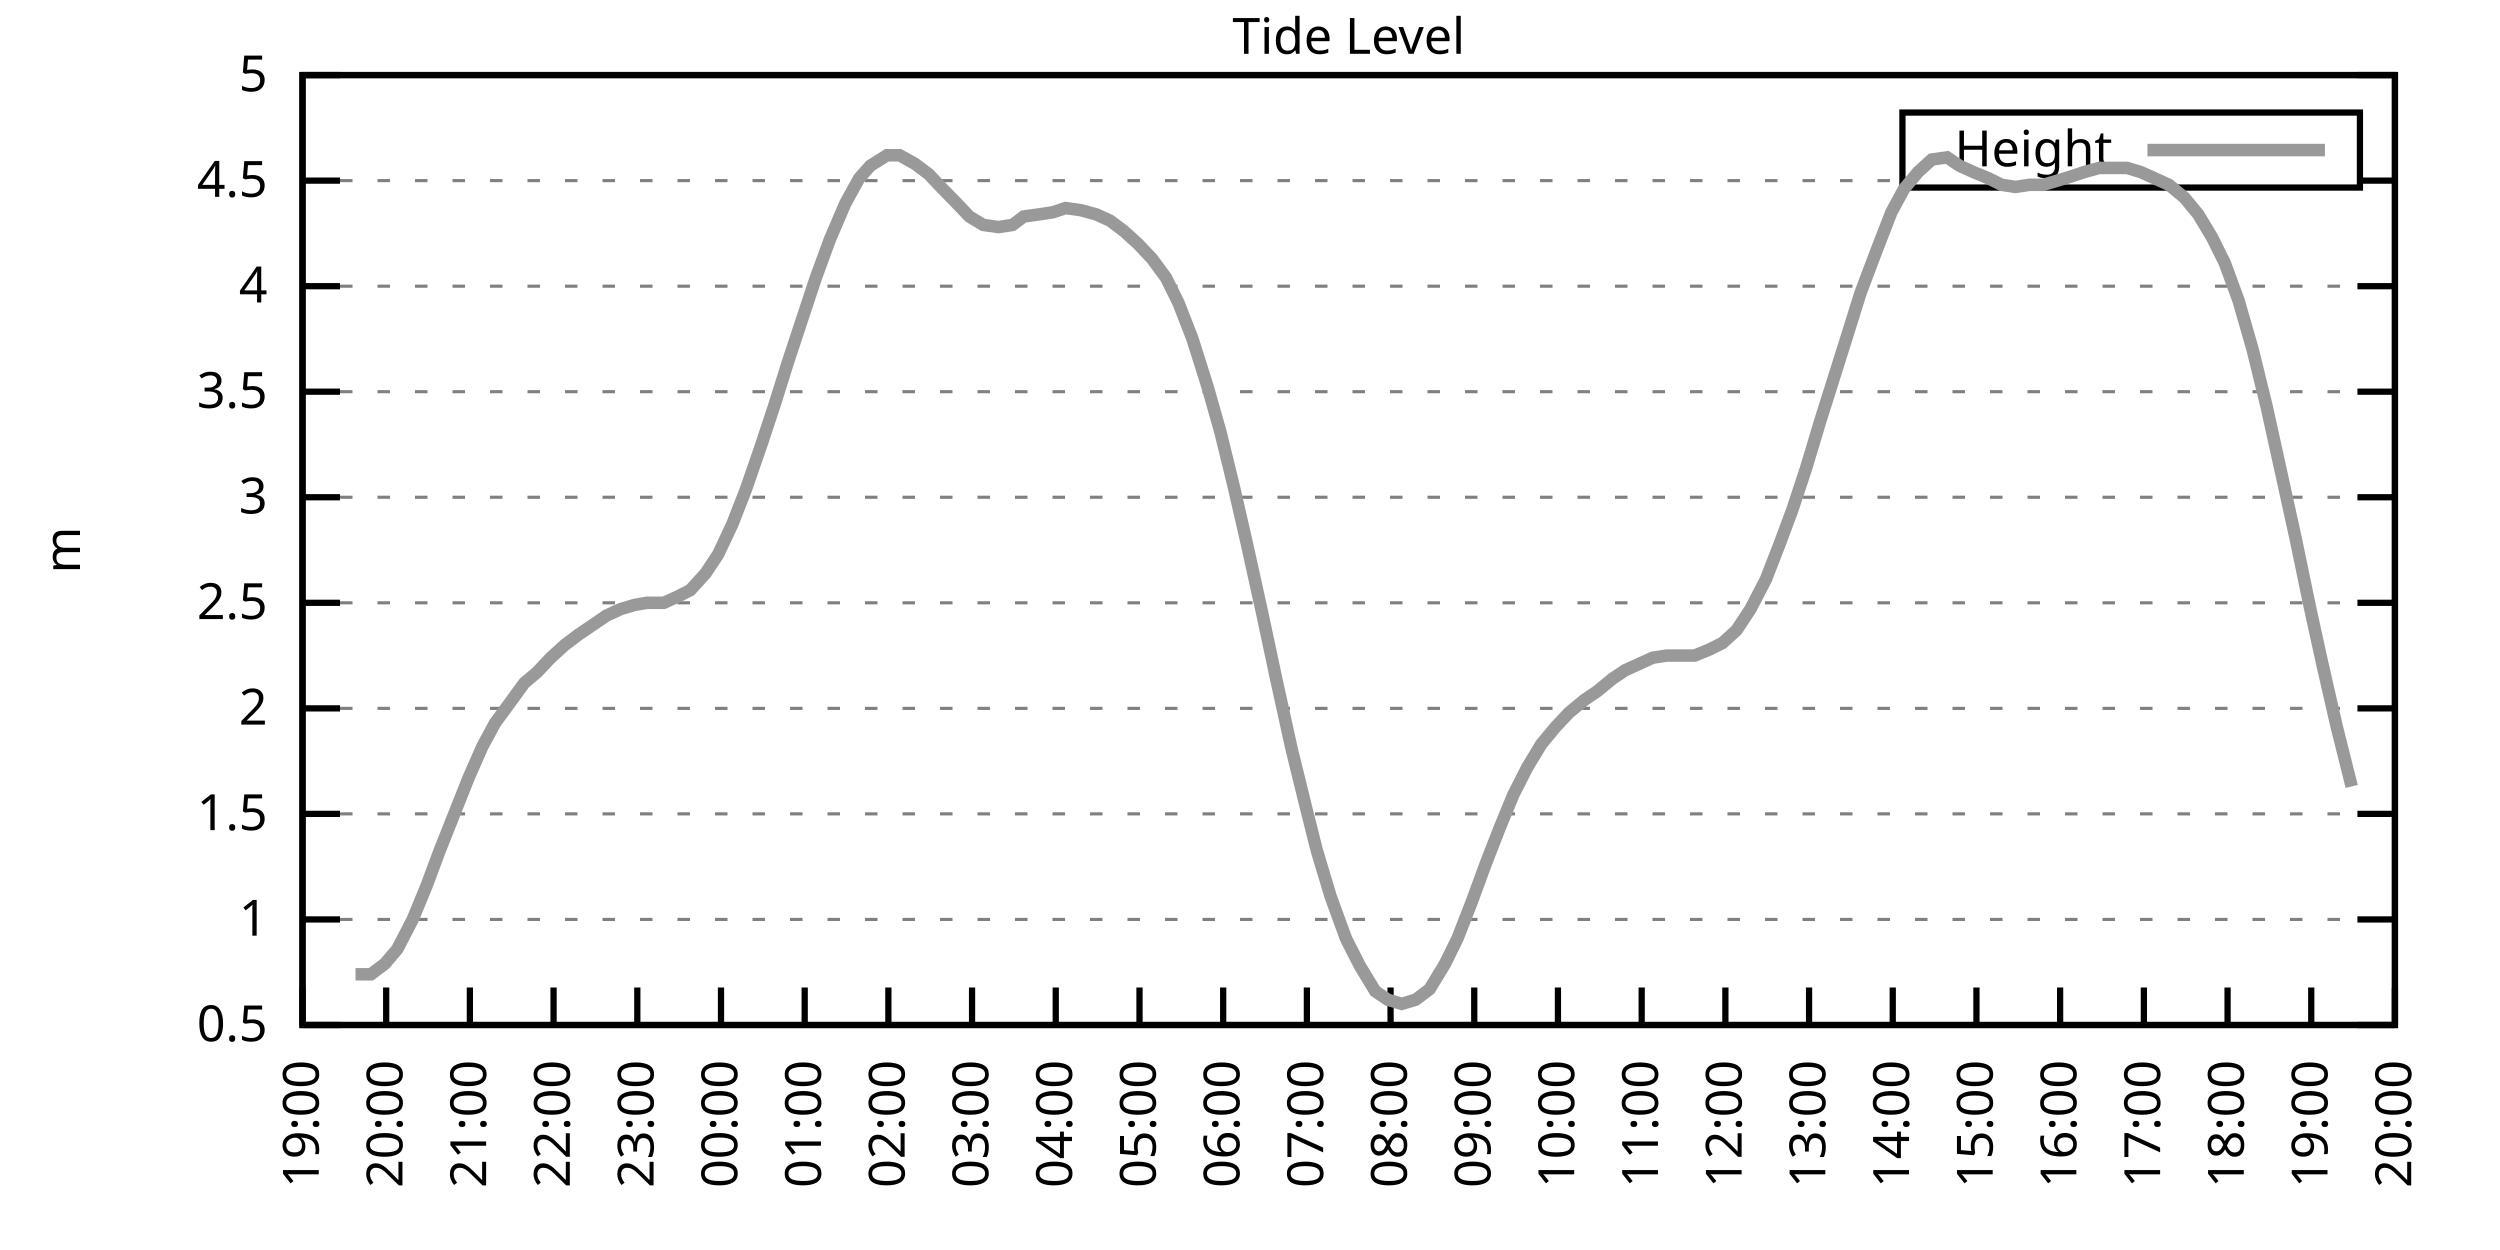
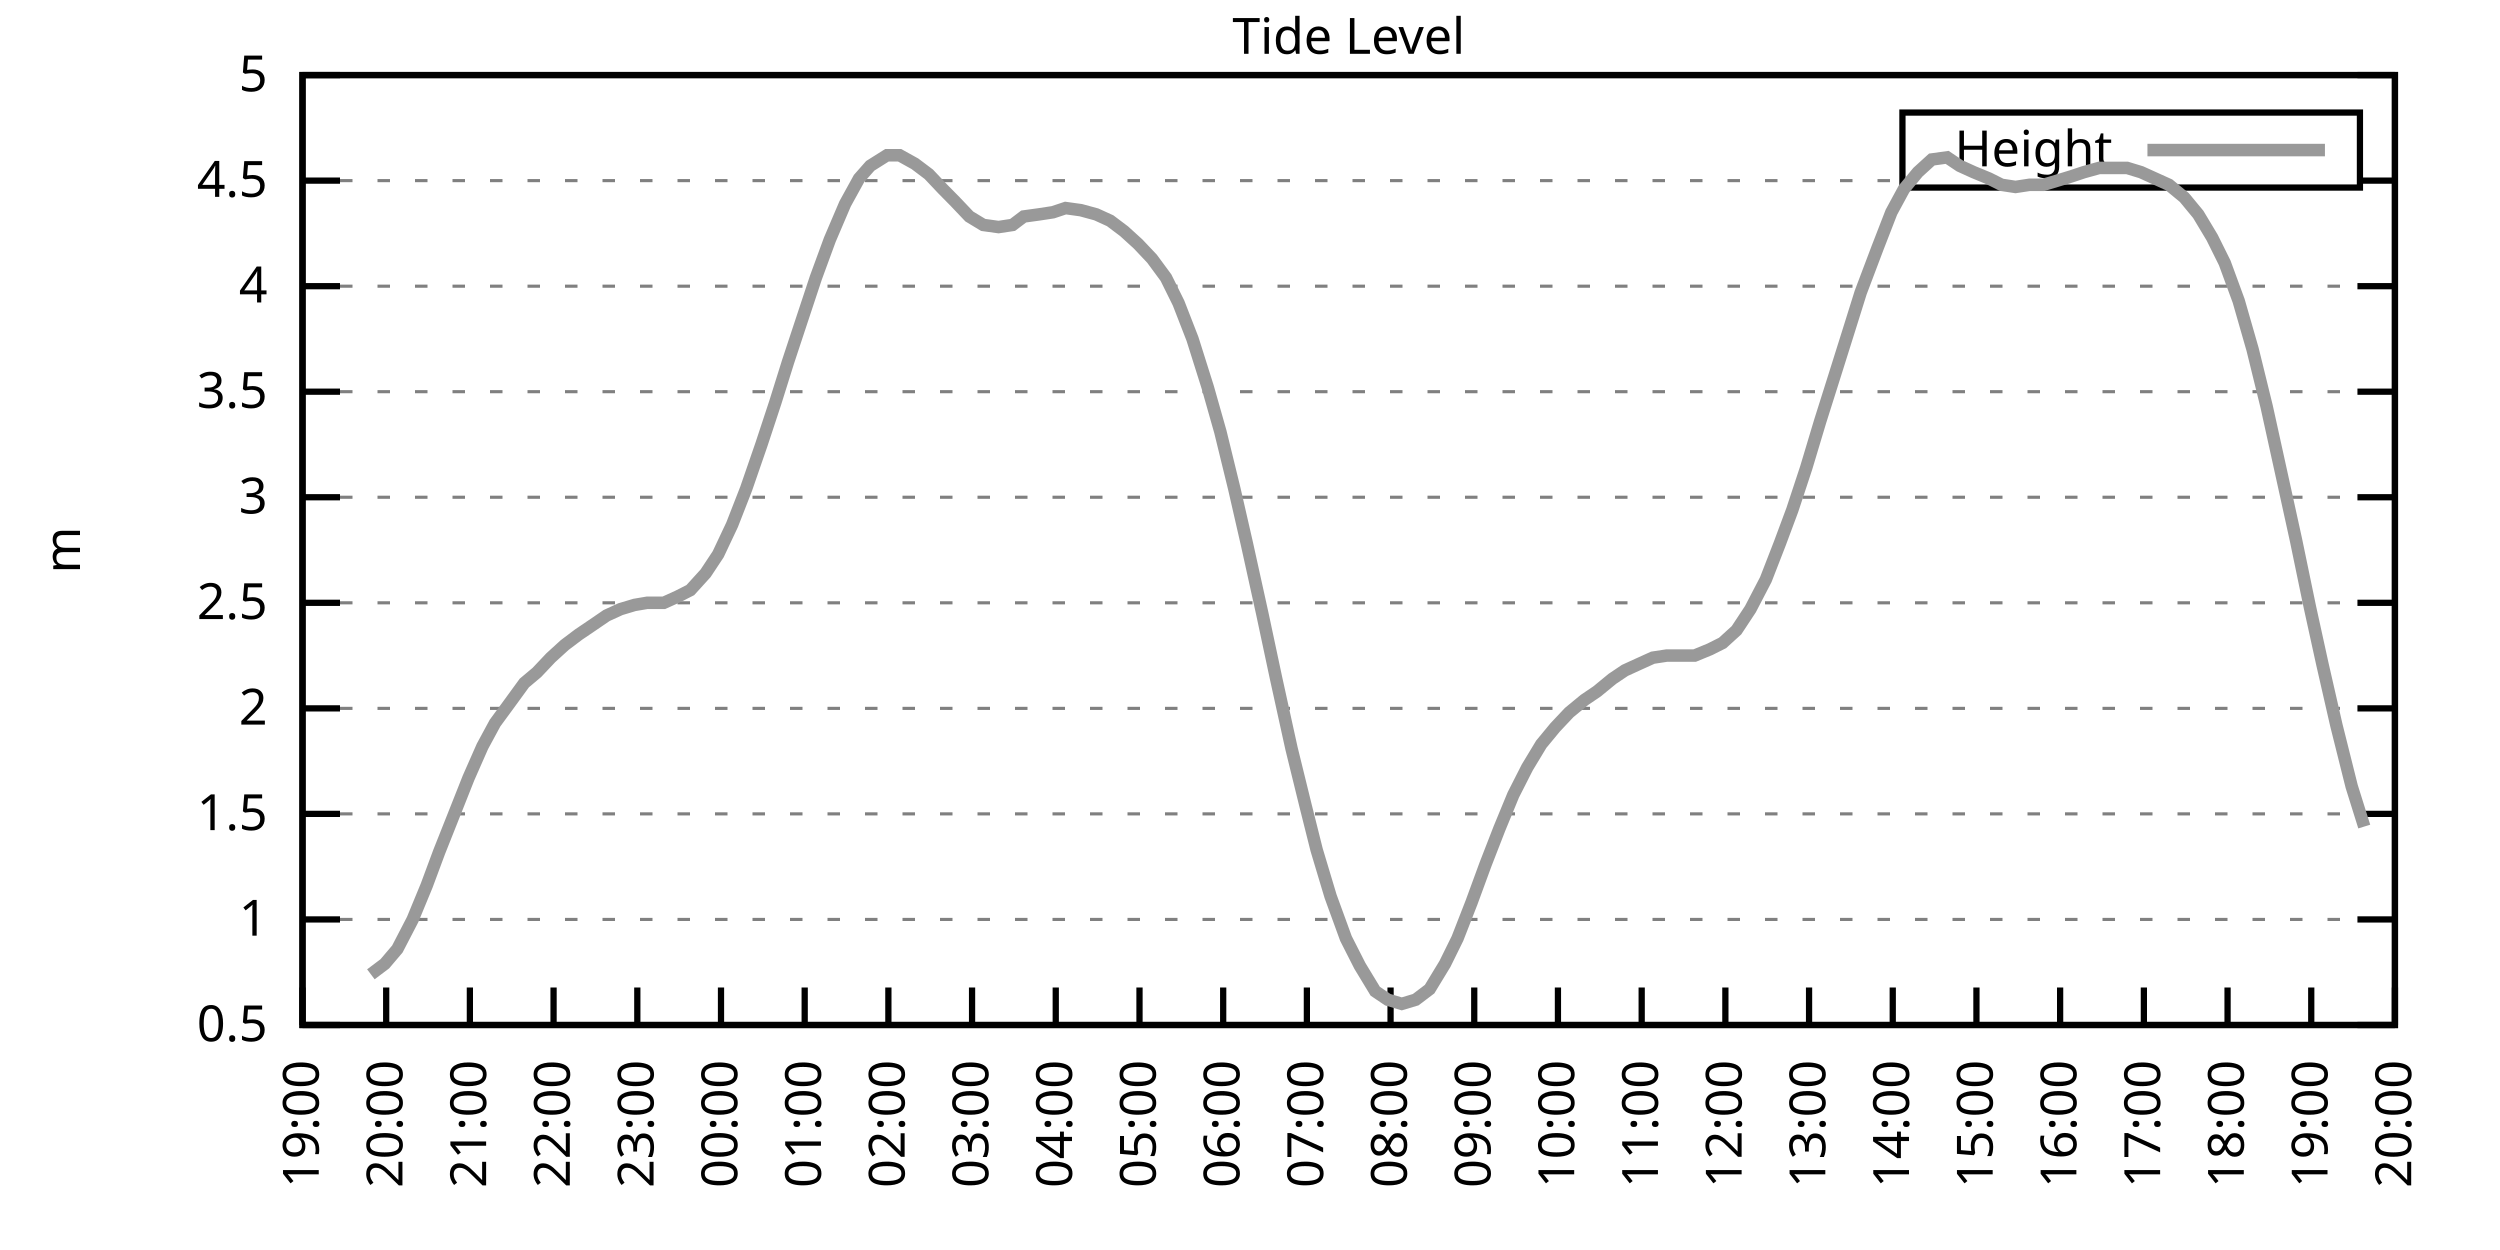
<svg xmlns="http://www.w3.org/2000/svg" xmlns:xlink="http://www.w3.org/1999/xlink" width="400" height="200" viewBox="0 0 400 200">
  <g id="gnuplot_canvas">
    <rect x="0" y="0" width="400" height="200" fill="none" />
    <defs>
      <circle id="gpDot" r="0.5" stroke-width="0.5" stroke="currentColor" />
      <path id="gpPt0" stroke-width="0.333" stroke="currentColor" d="M-1,0 h2 M0,-1 v2" />
      <path id="gpPt1" stroke-width="0.333" stroke="currentColor" d="M-1,-1 L1,1 M1,-1 L-1,1" />
      <path id="gpPt2" stroke-width="0.333" stroke="currentColor" d="M-1,0 L1,0 M0,-1 L0,1 M-1,-1 L1,1 M-1,1 L1,-1" />
      <rect id="gpPt3" stroke-width="0.333" stroke="currentColor" x="-1" y="-1" width="2" height="2" />
      <rect id="gpPt4" stroke-width="0.333" stroke="currentColor" fill="currentColor" x="-1" y="-1" width="2" height="2" />
      <circle id="gpPt5" stroke-width="0.333" stroke="currentColor" cx="0" cy="0" r="1" />
      <use xlink:href="#gpPt5" id="gpPt6" fill="currentColor" stroke="none" />
      <path id="gpPt7" stroke-width="0.333" stroke="currentColor" d="M0,-1.33 L-1.33,0.67 L1.33,0.67 z" />
      <use xlink:href="#gpPt7" id="gpPt8" fill="currentColor" stroke="none" />
      <use xlink:href="#gpPt7" id="gpPt9" stroke="currentColor" transform="rotate(180)" />
      <use xlink:href="#gpPt9" id="gpPt10" fill="currentColor" stroke="none" />
      <use xlink:href="#gpPt3" id="gpPt11" stroke="currentColor" transform="rotate(45)" />
      <use xlink:href="#gpPt11" id="gpPt12" fill="currentColor" stroke="none" />
      <path id="gpPt13" stroke-width="0.333" stroke="currentColor" d="M0,1.330 L1.265,0.411 L0.782,-1.067 L-0.782,-1.076 L-1.265,0.411 z" />
      <use xlink:href="#gpPt13" id="gpPt14" fill="currentColor" stroke="none" />
      <filter id="textbox" filterUnits="objectBoundingBox" x="0" y="0" height="1" width="1">
        <feFlood flood-color="white" flood-opacity="1" result="bgnd" />
        <feComposite in="SourceGraphic" in2="bgnd" operator="atop" />
      </filter>
      <filter id="greybox" filterUnits="objectBoundingBox" x="0" y="0" height="1" width="1">
        <feFlood flood-color="lightgrey" flood-opacity="1" result="grey" />
        <feComposite in="SourceGraphic" in2="grey" operator="atop" />
      </filter>
    </defs>
    <g fill="none" color="white" stroke="currentColor" stroke-width="1.00" stroke-linecap="butt" stroke-linejoin="miter">
</g>
    <g fill="none" color="black" stroke="currentColor" stroke-width="1.00" stroke-linecap="butt" stroke-linejoin="miter">
      <g stroke="none" shape-rendering="crispEdges">
        <polygon fill="rgb(255, 255, 255)" points="48.40,164.00 383.18,164.00 383.18,12.02 48.40,12.02 " />
      </g>
    </g>
    <g fill="none" color="black" stroke="currentColor" stroke-width="1.00" stroke-linecap="butt" stroke-linejoin="miter">
</g>
    <g fill="none" color="black" stroke="black" stroke-width="0.50" stroke-linecap="butt" stroke-linejoin="miter">
</g>
    <g fill="none" color="gray" stroke="currentColor" stroke-width="0.50" stroke-linecap="butt" stroke-linejoin="miter">
      <path stroke="gray" stroke-dasharray="2,4" class="gridline" d="M48.40,164.00 L383.19,164.00  " />
    </g>
    <g fill="none" color="gray" stroke="gray" stroke-width="1.00" stroke-linecap="butt" stroke-linejoin="miter">
</g>
    <g fill="none" color="black" stroke="currentColor" stroke-width="1.00" stroke-linecap="butt" stroke-linejoin="miter">
      <path stroke="black" d="M48.40,164.00 L54.40,164.00 M383.19,164.00 L377.19,164.00  " />
      <g transform="translate(42.80,166.60)" stroke="none" fill="black" font-family="Sans" font-size="8.00" text-anchor="end">
        <text>
          <tspan font-family="Sans"> 0.5</tspan>
        </text>
      </g>
    </g>
    <g fill="none" color="black" stroke="currentColor" stroke-width="1.00" stroke-linecap="butt" stroke-linejoin="miter">
</g>
    <g fill="none" color="black" stroke="black" stroke-width="0.50" stroke-linecap="butt" stroke-linejoin="miter">
</g>
    <g fill="none" color="gray" stroke="currentColor" stroke-width="0.50" stroke-linecap="butt" stroke-linejoin="miter">
      <path stroke="gray" stroke-dasharray="2,4" class="gridline" d="M48.40,147.11 L383.19,147.11  " />
    </g>
    <g fill="none" color="gray" stroke="gray" stroke-width="1.00" stroke-linecap="butt" stroke-linejoin="miter">
</g>
    <g fill="none" color="black" stroke="currentColor" stroke-width="1.00" stroke-linecap="butt" stroke-linejoin="miter">
      <path stroke="black" d="M48.40,147.11 L54.40,147.11 M383.19,147.11 L377.19,147.11  " />
      <g transform="translate(42.80,149.71)" stroke="none" fill="black" font-family="Sans" font-size="8.00" text-anchor="end">
        <text>
          <tspan font-family="Sans"> 1</tspan>
        </text>
      </g>
    </g>
    <g fill="none" color="black" stroke="currentColor" stroke-width="1.00" stroke-linecap="butt" stroke-linejoin="miter">
</g>
    <g fill="none" color="black" stroke="black" stroke-width="0.50" stroke-linecap="butt" stroke-linejoin="miter">
</g>
    <g fill="none" color="gray" stroke="currentColor" stroke-width="0.50" stroke-linecap="butt" stroke-linejoin="miter">
      <path stroke="gray" stroke-dasharray="2,4" class="gridline" d="M48.40,130.22 L383.19,130.22  " />
    </g>
    <g fill="none" color="gray" stroke="gray" stroke-width="1.00" stroke-linecap="butt" stroke-linejoin="miter">
</g>
    <g fill="none" color="black" stroke="currentColor" stroke-width="1.00" stroke-linecap="butt" stroke-linejoin="miter">
      <path stroke="black" d="M48.40,130.22 L54.40,130.22 M383.19,130.22 L377.19,130.22  " />
      <g transform="translate(42.80,132.82)" stroke="none" fill="black" font-family="Sans" font-size="8.00" text-anchor="end">
        <text>
          <tspan font-family="Sans"> 1.5</tspan>
        </text>
      </g>
    </g>
    <g fill="none" color="black" stroke="currentColor" stroke-width="1.00" stroke-linecap="butt" stroke-linejoin="miter">
</g>
    <g fill="none" color="black" stroke="black" stroke-width="0.50" stroke-linecap="butt" stroke-linejoin="miter">
</g>
    <g fill="none" color="gray" stroke="currentColor" stroke-width="0.50" stroke-linecap="butt" stroke-linejoin="miter">
      <path stroke="gray" stroke-dasharray="2,4" class="gridline" d="M48.40,113.34 L383.19,113.34  " />
    </g>
    <g fill="none" color="gray" stroke="gray" stroke-width="1.00" stroke-linecap="butt" stroke-linejoin="miter">
</g>
    <g fill="none" color="black" stroke="currentColor" stroke-width="1.00" stroke-linecap="butt" stroke-linejoin="miter">
      <path stroke="black" d="M48.40,113.34 L54.40,113.34 M383.19,113.34 L377.19,113.34  " />
      <g transform="translate(42.80,115.94)" stroke="none" fill="black" font-family="Sans" font-size="8.00" text-anchor="end">
        <text>
          <tspan font-family="Sans"> 2</tspan>
        </text>
      </g>
    </g>
    <g fill="none" color="black" stroke="currentColor" stroke-width="1.00" stroke-linecap="butt" stroke-linejoin="miter">
</g>
    <g fill="none" color="black" stroke="black" stroke-width="0.50" stroke-linecap="butt" stroke-linejoin="miter">
</g>
    <g fill="none" color="gray" stroke="currentColor" stroke-width="0.50" stroke-linecap="butt" stroke-linejoin="miter">
      <path stroke="gray" stroke-dasharray="2,4" class="gridline" d="M48.40,96.45 L383.19,96.45  " />
    </g>
    <g fill="none" color="gray" stroke="gray" stroke-width="1.00" stroke-linecap="butt" stroke-linejoin="miter">
</g>
    <g fill="none" color="black" stroke="currentColor" stroke-width="1.00" stroke-linecap="butt" stroke-linejoin="miter">
      <path stroke="black" d="M48.40,96.45 L54.40,96.45 M383.19,96.45 L377.19,96.45  " />
      <g transform="translate(42.80,99.05)" stroke="none" fill="black" font-family="Sans" font-size="8.00" text-anchor="end">
        <text>
          <tspan font-family="Sans"> 2.5</tspan>
        </text>
      </g>
    </g>
    <g fill="none" color="black" stroke="currentColor" stroke-width="1.00" stroke-linecap="butt" stroke-linejoin="miter">
</g>
    <g fill="none" color="black" stroke="black" stroke-width="0.50" stroke-linecap="butt" stroke-linejoin="miter">
</g>
    <g fill="none" color="gray" stroke="currentColor" stroke-width="0.50" stroke-linecap="butt" stroke-linejoin="miter">
      <path stroke="gray" stroke-dasharray="2,4" class="gridline" d="M48.40,79.56 L383.19,79.56  " />
    </g>
    <g fill="none" color="gray" stroke="gray" stroke-width="1.00" stroke-linecap="butt" stroke-linejoin="miter">
</g>
    <g fill="none" color="black" stroke="currentColor" stroke-width="1.00" stroke-linecap="butt" stroke-linejoin="miter">
      <path stroke="black" d="M48.40,79.56 L54.40,79.56 M383.19,79.56 L377.19,79.56  " />
      <g transform="translate(42.80,82.16)" stroke="none" fill="black" font-family="Sans" font-size="8.00" text-anchor="end">
        <text>
          <tspan font-family="Sans"> 3</tspan>
        </text>
      </g>
    </g>
    <g fill="none" color="black" stroke="currentColor" stroke-width="1.00" stroke-linecap="butt" stroke-linejoin="miter">
</g>
    <g fill="none" color="black" stroke="black" stroke-width="0.50" stroke-linecap="butt" stroke-linejoin="miter">
</g>
    <g fill="none" color="gray" stroke="currentColor" stroke-width="0.50" stroke-linecap="butt" stroke-linejoin="miter">
      <path stroke="gray" stroke-dasharray="2,4" class="gridline" d="M48.40,62.67 L383.19,62.67  " />
    </g>
    <g fill="none" color="gray" stroke="gray" stroke-width="1.00" stroke-linecap="butt" stroke-linejoin="miter">
</g>
    <g fill="none" color="black" stroke="currentColor" stroke-width="1.00" stroke-linecap="butt" stroke-linejoin="miter">
      <path stroke="black" d="M48.40,62.67 L54.40,62.67 M383.19,62.67 L377.19,62.67  " />
      <g transform="translate(42.80,65.27)" stroke="none" fill="black" font-family="Sans" font-size="8.00" text-anchor="end">
        <text>
          <tspan font-family="Sans"> 3.5</tspan>
        </text>
      </g>
    </g>
    <g fill="none" color="black" stroke="currentColor" stroke-width="1.00" stroke-linecap="butt" stroke-linejoin="miter">
</g>
    <g fill="none" color="black" stroke="black" stroke-width="0.50" stroke-linecap="butt" stroke-linejoin="miter">
</g>
    <g fill="none" color="gray" stroke="currentColor" stroke-width="0.50" stroke-linecap="butt" stroke-linejoin="miter">
      <path stroke="gray" stroke-dasharray="2,4" class="gridline" d="M48.40,45.79 L383.19,45.79  " />
    </g>
    <g fill="none" color="gray" stroke="gray" stroke-width="1.00" stroke-linecap="butt" stroke-linejoin="miter">
</g>
    <g fill="none" color="black" stroke="currentColor" stroke-width="1.00" stroke-linecap="butt" stroke-linejoin="miter">
      <path stroke="black" d="M48.40,45.79 L54.40,45.79 M383.19,45.79 L377.19,45.79  " />
      <g transform="translate(42.80,48.39)" stroke="none" fill="black" font-family="Sans" font-size="8.00" text-anchor="end">
        <text>
          <tspan font-family="Sans"> 4</tspan>
        </text>
      </g>
    </g>
    <g fill="none" color="black" stroke="currentColor" stroke-width="1.00" stroke-linecap="butt" stroke-linejoin="miter">
</g>
    <g fill="none" color="black" stroke="black" stroke-width="0.50" stroke-linecap="butt" stroke-linejoin="miter">
</g>
    <g fill="none" color="gray" stroke="currentColor" stroke-width="0.50" stroke-linecap="butt" stroke-linejoin="miter">
      <path stroke="gray" stroke-dasharray="2,4" class="gridline" d="M48.40,28.90 L304.39,28.90 M377.59,28.90 L383.19,28.90  " />
    </g>
    <g fill="none" color="gray" stroke="gray" stroke-width="1.00" stroke-linecap="butt" stroke-linejoin="miter">
</g>
    <g fill="none" color="black" stroke="currentColor" stroke-width="1.00" stroke-linecap="butt" stroke-linejoin="miter">
      <path stroke="black" d="M48.40,28.90 L54.40,28.90 M383.19,28.90 L377.19,28.90  " />
      <g transform="translate(42.80,31.50)" stroke="none" fill="black" font-family="Sans" font-size="8.00" text-anchor="end">
        <text>
          <tspan font-family="Sans"> 4.5</tspan>
        </text>
      </g>
    </g>
    <g fill="none" color="black" stroke="currentColor" stroke-width="1.00" stroke-linecap="butt" stroke-linejoin="miter">
</g>
    <g fill="none" color="black" stroke="black" stroke-width="0.50" stroke-linecap="butt" stroke-linejoin="miter">
</g>
    <g fill="none" color="gray" stroke="currentColor" stroke-width="0.50" stroke-linecap="butt" stroke-linejoin="miter">
      <path stroke="gray" stroke-dasharray="2,4" class="gridline" d="M48.40,12.01 L383.19,12.01  " />
    </g>
    <g fill="none" color="gray" stroke="gray" stroke-width="1.00" stroke-linecap="butt" stroke-linejoin="miter">
</g>
    <g fill="none" color="black" stroke="currentColor" stroke-width="1.00" stroke-linecap="butt" stroke-linejoin="miter">
      <path stroke="black" d="M48.40,12.01 L54.40,12.01 M383.19,12.01 L377.19,12.01  " />
      <g transform="translate(42.80,14.61)" stroke="none" fill="black" font-family="Sans" font-size="8.00" text-anchor="end">
        <text>
          <tspan font-family="Sans"> 5</tspan>
        </text>
      </g>
    </g>
    <g fill="none" color="black" stroke="currentColor" stroke-width="1.00" stroke-linecap="butt" stroke-linejoin="miter">
      <path stroke="black" d="M48.40,164.00 L48.40,158.00  " />
      <g transform="translate(51.00,169.60) rotate(270.00)" stroke="none" fill="black" font-family="Sans" font-size="8.00" text-anchor="end">
        <text>
          <tspan font-family="Sans">19:00</tspan>
        </text>
      </g>
    </g>
    <g fill="none" color="black" stroke="currentColor" stroke-width="1.00" stroke-linecap="butt" stroke-linejoin="miter">
      <path stroke="black" d="M61.79,164.00 L61.79,158.00  " />
      <g transform="translate(64.39,169.60) rotate(270.00)" stroke="none" fill="black" font-family="Sans" font-size="8.00" text-anchor="end">
        <text>
          <tspan font-family="Sans">20:00</tspan>
        </text>
      </g>
    </g>
    <g fill="none" color="black" stroke="currentColor" stroke-width="1.00" stroke-linecap="butt" stroke-linejoin="miter">
      <path stroke="black" d="M75.18,164.00 L75.18,158.00  " />
      <g transform="translate(77.78,169.60) rotate(270.00)" stroke="none" fill="black" font-family="Sans" font-size="8.00" text-anchor="end">
        <text>
          <tspan font-family="Sans">21:00</tspan>
        </text>
      </g>
    </g>
    <g fill="none" color="black" stroke="currentColor" stroke-width="1.00" stroke-linecap="butt" stroke-linejoin="miter">
      <path stroke="black" d="M88.57,164.00 L88.57,158.00  " />
      <g transform="translate(91.17,169.60) rotate(270.00)" stroke="none" fill="black" font-family="Sans" font-size="8.00" text-anchor="end">
        <text>
          <tspan font-family="Sans">22:00</tspan>
        </text>
      </g>
    </g>
    <g fill="none" color="black" stroke="currentColor" stroke-width="1.00" stroke-linecap="butt" stroke-linejoin="miter">
      <path stroke="black" d="M101.97,164.00 L101.97,158.00  " />
      <g transform="translate(104.57,169.60) rotate(270.00)" stroke="none" fill="black" font-family="Sans" font-size="8.00" text-anchor="end">
        <text>
          <tspan font-family="Sans">23:00</tspan>
        </text>
      </g>
    </g>
    <g fill="none" color="black" stroke="currentColor" stroke-width="1.00" stroke-linecap="butt" stroke-linejoin="miter">
      <path stroke="black" d="M115.36,164.00 L115.36,158.00  " />
      <g transform="translate(117.96,169.60) rotate(270.00)" stroke="none" fill="black" font-family="Sans" font-size="8.00" text-anchor="end">
        <text>
          <tspan font-family="Sans">00:00</tspan>
        </text>
      </g>
    </g>
    <g fill="none" color="black" stroke="currentColor" stroke-width="1.00" stroke-linecap="butt" stroke-linejoin="miter">
      <path stroke="black" d="M128.75,164.00 L128.75,158.00  " />
      <g transform="translate(131.35,169.60) rotate(270.00)" stroke="none" fill="black" font-family="Sans" font-size="8.00" text-anchor="end">
        <text>
          <tspan font-family="Sans">01:00</tspan>
        </text>
      </g>
    </g>
    <g fill="none" color="black" stroke="currentColor" stroke-width="1.00" stroke-linecap="butt" stroke-linejoin="miter">
      <path stroke="black" d="M142.14,164.00 L142.14,158.00  " />
      <g transform="translate(144.74,169.60) rotate(270.00)" stroke="none" fill="black" font-family="Sans" font-size="8.00" text-anchor="end">
        <text>
          <tspan font-family="Sans">02:00</tspan>
        </text>
      </g>
    </g>
    <g fill="none" color="black" stroke="currentColor" stroke-width="1.00" stroke-linecap="butt" stroke-linejoin="miter">
      <path stroke="black" d="M155.53,164.00 L155.53,158.00  " />
      <g transform="translate(158.13,169.60) rotate(270.00)" stroke="none" fill="black" font-family="Sans" font-size="8.00" text-anchor="end">
        <text>
          <tspan font-family="Sans">03:00</tspan>
        </text>
      </g>
    </g>
    <g fill="none" color="black" stroke="currentColor" stroke-width="1.00" stroke-linecap="butt" stroke-linejoin="miter">
      <path stroke="black" d="M168.92,164.00 L168.92,158.00  " />
      <g transform="translate(171.52,169.60) rotate(270.00)" stroke="none" fill="black" font-family="Sans" font-size="8.00" text-anchor="end">
        <text>
          <tspan font-family="Sans">04:00</tspan>
        </text>
      </g>
    </g>
    <g fill="none" color="black" stroke="currentColor" stroke-width="1.00" stroke-linecap="butt" stroke-linejoin="miter">
      <path stroke="black" d="M182.32,164.00 L182.32,158.00  " />
      <g transform="translate(184.92,169.60) rotate(270.00)" stroke="none" fill="black" font-family="Sans" font-size="8.00" text-anchor="end">
        <text>
          <tspan font-family="Sans">05:00</tspan>
        </text>
      </g>
    </g>
    <g fill="none" color="black" stroke="currentColor" stroke-width="1.00" stroke-linecap="butt" stroke-linejoin="miter">
      <path stroke="black" d="M195.71,164.00 L195.71,158.00  " />
      <g transform="translate(198.31,169.60) rotate(270.00)" stroke="none" fill="black" font-family="Sans" font-size="8.00" text-anchor="end">
        <text>
          <tspan font-family="Sans">06:00</tspan>
        </text>
      </g>
    </g>
    <g fill="none" color="black" stroke="currentColor" stroke-width="1.00" stroke-linecap="butt" stroke-linejoin="miter">
      <path stroke="black" d="M209.10,164.00 L209.10,158.00  " />
      <g transform="translate(211.70,169.60) rotate(270.00)" stroke="none" fill="black" font-family="Sans" font-size="8.00" text-anchor="end">
        <text>
          <tspan font-family="Sans">07:00</tspan>
        </text>
      </g>
    </g>
    <g fill="none" color="black" stroke="currentColor" stroke-width="1.00" stroke-linecap="butt" stroke-linejoin="miter">
      <path stroke="black" d="M222.49,164.00 L222.49,158.00  " />
      <g transform="translate(225.09,169.60) rotate(270.00)" stroke="none" fill="black" font-family="Sans" font-size="8.00" text-anchor="end">
        <text>
          <tspan font-family="Sans">08:00</tspan>
        </text>
      </g>
    </g>
    <g fill="none" color="black" stroke="currentColor" stroke-width="1.00" stroke-linecap="butt" stroke-linejoin="miter">
      <path stroke="black" d="M235.88,164.00 L235.88,158.00  " />
      <g transform="translate(238.48,169.60) rotate(270.00)" stroke="none" fill="black" font-family="Sans" font-size="8.00" text-anchor="end">
        <text>
          <tspan font-family="Sans">09:00</tspan>
        </text>
      </g>
    </g>
    <g fill="none" color="black" stroke="currentColor" stroke-width="1.00" stroke-linecap="butt" stroke-linejoin="miter">
      <path stroke="black" d="M249.27,164.00 L249.27,158.00  " />
      <g transform="translate(251.87,169.60) rotate(270.00)" stroke="none" fill="black" font-family="Sans" font-size="8.00" text-anchor="end">
        <text>
          <tspan font-family="Sans">10:00</tspan>
        </text>
      </g>
    </g>
    <g fill="none" color="black" stroke="currentColor" stroke-width="1.00" stroke-linecap="butt" stroke-linejoin="miter">
      <path stroke="black" d="M262.67,164.00 L262.67,158.00  " />
      <g transform="translate(265.27,169.60) rotate(270.00)" stroke="none" fill="black" font-family="Sans" font-size="8.00" text-anchor="end">
        <text>
          <tspan font-family="Sans">11:00</tspan>
        </text>
      </g>
    </g>
    <g fill="none" color="black" stroke="currentColor" stroke-width="1.00" stroke-linecap="butt" stroke-linejoin="miter">
      <path stroke="black" d="M276.06,164.00 L276.06,158.00  " />
      <g transform="translate(278.66,169.60) rotate(270.00)" stroke="none" fill="black" font-family="Sans" font-size="8.00" text-anchor="end">
        <text>
          <tspan font-family="Sans">12:00</tspan>
        </text>
      </g>
    </g>
    <g fill="none" color="black" stroke="currentColor" stroke-width="1.00" stroke-linecap="butt" stroke-linejoin="miter">
      <path stroke="black" d="M289.45,164.00 L289.45,158.00  " />
      <g transform="translate(292.05,169.60) rotate(270.00)" stroke="none" fill="black" font-family="Sans" font-size="8.00" text-anchor="end">
        <text>
          <tspan font-family="Sans">13:00</tspan>
        </text>
      </g>
    </g>
    <g fill="none" color="black" stroke="currentColor" stroke-width="1.00" stroke-linecap="butt" stroke-linejoin="miter">
      <path stroke="black" d="M302.84,164.00 L302.84,158.00  " />
      <g transform="translate(305.44,169.60) rotate(270.00)" stroke="none" fill="black" font-family="Sans" font-size="8.00" text-anchor="end">
        <text>
          <tspan font-family="Sans">14:00</tspan>
        </text>
      </g>
    </g>
    <g fill="none" color="black" stroke="currentColor" stroke-width="1.00" stroke-linecap="butt" stroke-linejoin="miter">
      <path stroke="black" d="M316.23,164.00 L316.23,158.00  " />
      <g transform="translate(318.83,169.60) rotate(270.00)" stroke="none" fill="black" font-family="Sans" font-size="8.00" text-anchor="end">
        <text>
          <tspan font-family="Sans">15:00</tspan>
        </text>
      </g>
    </g>
    <g fill="none" color="black" stroke="currentColor" stroke-width="1.00" stroke-linecap="butt" stroke-linejoin="miter">
      <path stroke="black" d="M329.62,164.00 L329.62,158.00  " />
      <g transform="translate(332.22,169.60) rotate(270.00)" stroke="none" fill="black" font-family="Sans" font-size="8.00" text-anchor="end">
        <text>
          <tspan font-family="Sans">16:00</tspan>
        </text>
      </g>
    </g>
    <g fill="none" color="black" stroke="currentColor" stroke-width="1.00" stroke-linecap="butt" stroke-linejoin="miter">
      <path stroke="black" d="M343.02,164.00 L343.02,158.00  " />
      <g transform="translate(345.62,169.60) rotate(270.00)" stroke="none" fill="black" font-family="Sans" font-size="8.00" text-anchor="end">
        <text>
          <tspan font-family="Sans">17:00</tspan>
        </text>
      </g>
    </g>
    <g fill="none" color="black" stroke="currentColor" stroke-width="1.00" stroke-linecap="butt" stroke-linejoin="miter">
      <path stroke="black" d="M356.41,164.00 L356.41,158.00  " />
      <g transform="translate(359.01,169.60) rotate(270.00)" stroke="none" fill="black" font-family="Sans" font-size="8.00" text-anchor="end">
        <text>
          <tspan font-family="Sans">18:00</tspan>
        </text>
      </g>
    </g>
    <g fill="none" color="black" stroke="currentColor" stroke-width="1.00" stroke-linecap="butt" stroke-linejoin="miter">
      <path stroke="black" d="M369.80,164.00 L369.80,158.00  " />
      <g transform="translate(372.40,169.60) rotate(270.00)" stroke="none" fill="black" font-family="Sans" font-size="8.00" text-anchor="end">
        <text>
          <tspan font-family="Sans">19:00</tspan>
        </text>
      </g>
    </g>
    <g fill="none" color="black" stroke="currentColor" stroke-width="1.00" stroke-linecap="butt" stroke-linejoin="miter">
      <path stroke="black" d="M383.19,164.00 L383.19,158.00  " />
      <g transform="translate(385.79,169.60) rotate(270.00)" stroke="none" fill="black" font-family="Sans" font-size="8.00" text-anchor="end">
        <text>
          <tspan font-family="Sans">20:00</tspan>
        </text>
      </g>
    </g>
    <g fill="none" color="black" stroke="currentColor" stroke-width="1.00" stroke-linecap="butt" stroke-linejoin="miter">
</g>
    <g fill="none" color="black" stroke="currentColor" stroke-width="1.00" stroke-linecap="butt" stroke-linejoin="miter">
      <path stroke="black" d="M48.40,12.01 L48.40,164.00 L383.19,164.00 L383.19,12.01 L48.40,12.01 Z  " />
    </g>
    <g fill="none" color="black" stroke="currentColor" stroke-width="1.00" stroke-linecap="butt" stroke-linejoin="miter">
</g>
    <g fill="none" color="black" stroke="currentColor" stroke-width="1.00" stroke-linecap="butt" stroke-linejoin="miter">
      <path stroke="black" d="M304.39,30.01 L304.39,18.01 L377.59,18.01 L377.59,30.01 L304.39,30.01 Z  " />
    </g>
    <g id="Tide_level_plot_1">
      <g fill="none" color="white" stroke="black" stroke-width="2.00" stroke-linecap="butt" stroke-linejoin="miter">
</g>
      <g fill="none" color="black" stroke="currentColor" stroke-width="2.00" stroke-linecap="butt" stroke-linejoin="miter">
        <g transform="translate(337.99,26.61)" stroke="none" fill="black" font-family="Sans" font-size="8.00" text-anchor="end">
          <text>
            <tspan font-family="Sans">Height</tspan>
          </text>
        </g>
      </g>
      <g fill="none" color="black" stroke="currentColor" stroke-width="2.00" stroke-linecap="butt" stroke-linejoin="miter">
-         <path stroke="rgb(153, 153, 153)" d="M343.59,24.01 L371.99,24.01 M56.88,155.89 L59.34,155.89 L61.57,154.21 L63.58,151.84 L66.03,147.11 L68.26,141.71   L70.27,136.30 L72.28,131.24 L74.96,124.48 L77.19,119.42 L79.20,115.70 L81.43,112.66 L83.89,109.28 L85.90,107.59   L88.13,105.23 L90.36,103.20 L92.59,101.52 L94.60,100.16 L97.06,98.48 L99.29,97.46 L101.52,96.79 L103.53,96.45   L106.21,96.45 L108.44,95.44 L110.45,94.42 L112.90,91.72 L114.91,88.68 L117.14,83.95 L119.38,78.21 L121.83,71.12   L124.06,64.36 L126.07,57.94 L128.30,51.19 L130.54,44.43 L132.77,38.35 L135.22,32.61 L137.45,28.56 L139.24,26.53   L141.92,24.84 L143.93,24.84 L146.38,26.20 L148.61,27.88 L150.85,30.25 L152.85,32.28 L155.09,34.64 L157.32,35.99   L159.77,36.33 L162.01,35.99 L163.79,34.64 L166.25,34.30 L168.48,33.96 L170.49,33.29 L172.94,33.63 L175.40,34.30   L177.63,35.32 L179.86,37.00 L182.09,39.03 L184.32,41.39 L186.56,44.43 L188.57,48.49 L190.80,54.23 L193.25,62.00   L195.26,69.09 L197.49,78.21 L199.50,86.99 L201.96,98.14 L204.19,108.61 L206.64,119.75 L208.88,128.87 L210.66,135.97   L212.89,143.40 L215.35,150.15 L217.58,154.54 L220.04,158.60 L222.04,159.95 L224.28,160.62 L226.51,159.95 L228.74,158.26   L231.20,154.21 L233.20,150.15 L235.44,144.41 L237.67,138.33 L239.90,132.59 L242.13,127.18 L244.36,122.79 L246.60,119.08   L248.83,116.38 L251.06,114.01 L253.51,111.99 L255.52,110.63 L257.98,108.61 L259.99,107.26 L262.22,106.24 L264.45,105.23   L266.68,104.89 L269.14,104.89 L271.15,104.89 L273.60,103.88 L275.61,102.87 L277.84,100.84 L280.07,97.46 L282.53,92.73   L284.76,86.99 L286.77,81.59 L289.00,74.83 L291.23,67.40 L293.47,60.31 L295.70,53.22 L297.71,46.80 L300.39,39.71   L302.62,33.96 L304.63,30.25 L306.86,27.55 L309.09,25.52 L311.54,25.18 L313.55,26.53 L315.79,27.55 L318.24,28.56   L320.25,29.57 L322.48,29.91 L324.71,29.57 L326.95,29.57 L329.18,28.90 L331.41,28.22 L333.42,27.55 L335.87,26.87   L338.10,26.87 L340.34,26.87 L342.57,27.55 L344.80,28.56 L347.03,29.57 L349.49,31.60 L351.72,34.30 L353.95,38.02   L355.96,42.07 L358.19,48.15 L360.42,55.92 L362.66,65.04 L364.89,75.17 L367.34,86.32 L369.58,97.12 L371.58,106.24   L373.82,116.04 L376.27,125.83  " />
+         <path stroke="rgb(153, 153, 153)" d="M343.59,24.01 L371.99,24.01 M59.34,155.89 L61.57,154.21 L63.58,151.84 L66.03,147.11 L68.26,141.71 L70.27,136.30   L72.28,131.24 L74.96,124.48 L77.19,119.42 L79.20,115.70 L81.43,112.66 L83.89,109.28 L85.90,107.59 L88.13,105.23   L90.36,103.20 L92.59,101.52 L94.60,100.16 L97.06,98.48 L99.29,97.46 L101.52,96.79 L103.53,96.45 L106.21,96.45   L108.44,95.44 L110.45,94.42 L112.90,91.72 L114.91,88.68 L117.14,83.95 L119.38,78.21 L121.83,71.12 L124.06,64.36   L126.07,57.94 L128.30,51.19 L130.54,44.43 L132.77,38.35 L135.22,32.61 L137.45,28.56 L139.24,26.53 L141.92,24.84   L143.93,24.84 L146.38,26.20 L148.61,27.88 L150.85,30.25 L152.85,32.28 L155.09,34.64 L157.32,35.99 L159.77,36.33   L162.01,35.99 L163.79,34.64 L166.25,34.30 L168.48,33.96 L170.49,33.29 L172.94,33.63 L175.40,34.30 L177.63,35.32   L179.86,37.00 L182.09,39.03 L184.32,41.39 L186.56,44.43 L188.57,48.49 L190.80,54.23 L193.25,62.00 L195.26,69.09   L197.49,78.21 L199.50,86.99 L201.96,98.14 L204.19,108.61 L206.64,119.75 L208.88,128.87 L210.66,135.97 L212.89,143.40   L215.35,150.15 L217.58,154.54 L220.04,158.60 L222.04,159.95 L224.28,160.62 L226.51,159.95 L228.74,158.26 L231.20,154.21   L233.20,150.15 L235.44,144.41 L237.67,138.33 L239.90,132.59 L242.13,127.18 L244.36,122.79 L246.60,119.08 L248.83,116.38   L251.06,114.01 L253.51,111.99 L255.52,110.63 L257.98,108.61 L259.99,107.26 L262.22,106.24 L264.45,105.23 L266.68,104.89   L269.14,104.89 L271.15,104.89 L273.60,103.88 L275.61,102.87 L277.84,100.84 L280.07,97.46 L282.53,92.73 L284.76,86.99   L286.77,81.59 L289.00,74.83 L291.23,67.40 L293.47,60.31 L295.70,53.22 L297.71,46.80 L300.39,39.71 L302.62,33.96   L304.63,30.25 L306.86,27.55 L309.09,25.52 L311.54,25.18 L313.55,26.53 L315.79,27.55 L318.24,28.56 L320.25,29.57   L322.48,29.91 L324.71,29.57 L326.95,29.57 L329.18,28.90 L331.41,28.22 L333.42,27.55 L335.87,26.87 L338.10,26.87   L340.34,26.87 L342.57,27.55 L344.80,28.56 L347.03,29.57 L349.49,31.60 L351.72,34.30 L353.95,38.02 L355.96,42.07   L358.19,48.15 L360.42,55.92 L362.66,65.04 L364.89,75.17 L367.34,86.32 L369.58,97.12 L371.58,106.24 L373.82,116.04   L376.27,125.83 L378.28,132.25  " />
      </g>
    </g>
    <g fill="none" color="black" stroke="currentColor" stroke-width="2.00" stroke-linecap="butt" stroke-linejoin="miter">
</g>
    <g fill="none" color="black" stroke="black" stroke-width="1.00" stroke-linecap="butt" stroke-linejoin="miter">
</g>
    <g fill="none" color="black" stroke="currentColor" stroke-width="1.00" stroke-linecap="butt" stroke-linejoin="miter">
      <path stroke="black" d="M48.40,12.01 L48.40,164.00 L383.19,164.00 L383.19,12.01 L48.40,12.01 Z  " />
      <g transform="translate(12.80,88.01) rotate(270.00)" stroke="none" fill="black" font-family="Sans" font-size="8.00" text-anchor="middle">
        <text>
          <tspan font-family="Sans">m</tspan>
        </text>
      </g>
    </g>
    <g fill="none" color="black" stroke="currentColor" stroke-width="1.00" stroke-linecap="butt" stroke-linejoin="miter">
</g>
    <g fill="none" color="black" stroke="currentColor" stroke-width="1.00" stroke-linecap="butt" stroke-linejoin="miter">
      <g transform="translate(215.79,8.61)" stroke="none" fill="black" font-family="Sans" font-size="8.00" text-anchor="middle">
        <text>
          <tspan font-family="Sans">Tide Level</tspan>
        </text>
      </g>
    </g>
    <g fill="none" color="black" stroke="currentColor" stroke-width="1.00" stroke-linecap="butt" stroke-linejoin="miter">
</g>
  </g>
</svg>
